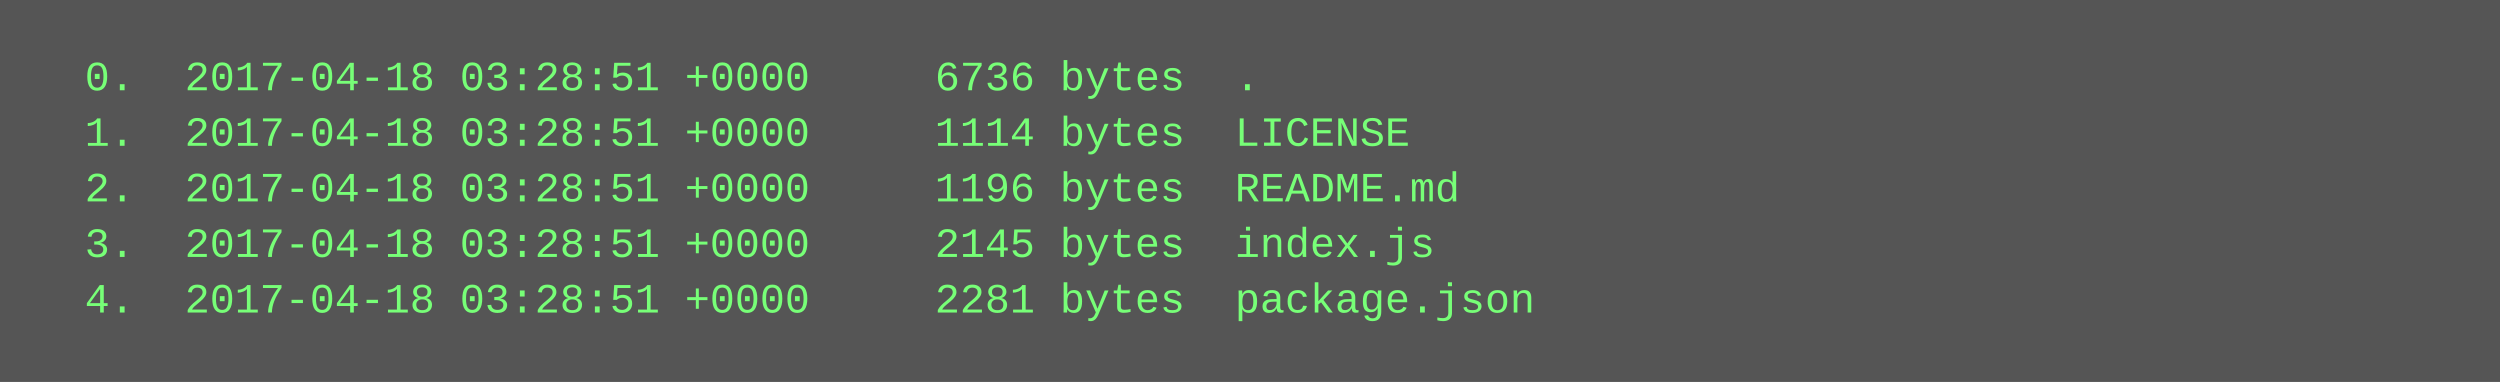
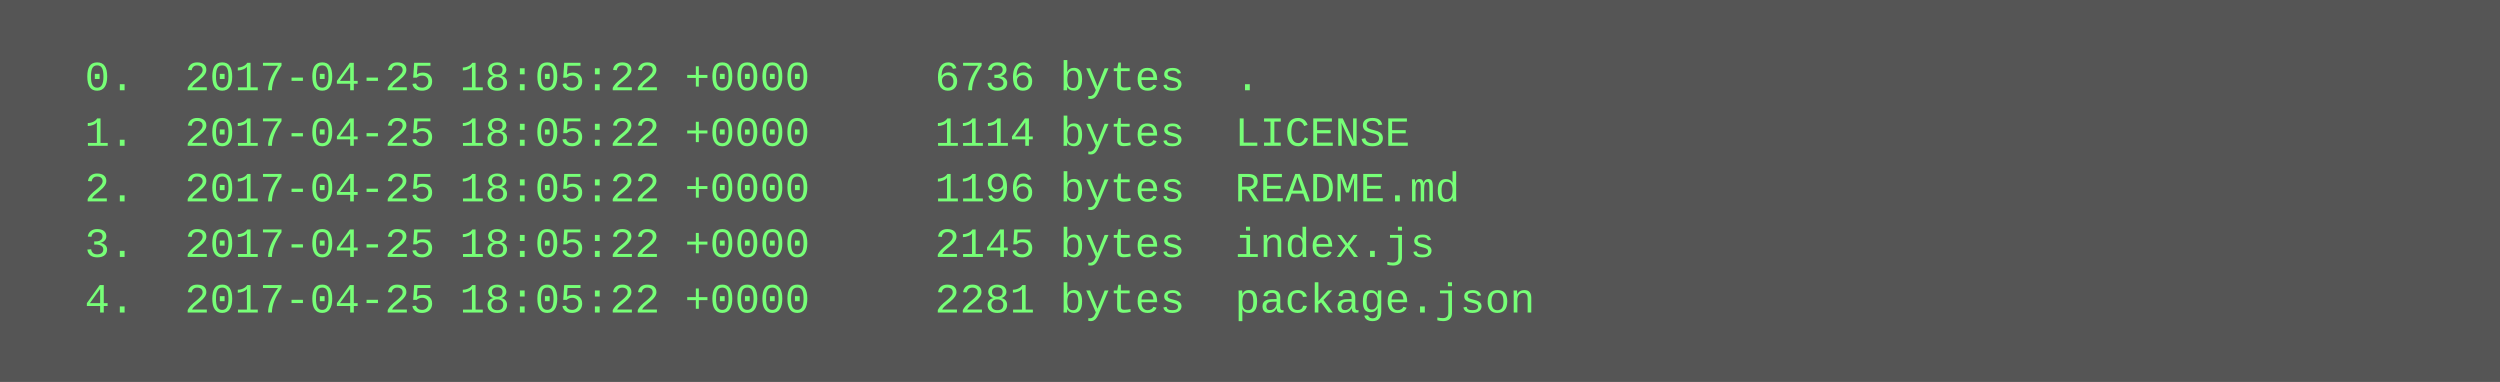
<svg xmlns="http://www.w3.org/2000/svg" height="110" width="720">
  <rect height="110" fill="#555" width="720" />
  <text fill="#7f7" font-family="Courier New" font-size="12" xml:space="preserve">
-     <tspan x="10" y="26">  0.  2017-04-18 03:28:51 +0000     6736 bytes  .</tspan>
-     <tspan x="10" y="42">  1.  2017-04-18 03:28:51 +0000     1114 bytes  LICENSE</tspan>
-     <tspan x="10" y="58">  2.  2017-04-18 03:28:51 +0000     1196 bytes  README.md</tspan>
-     <tspan x="10" y="74">  3.  2017-04-18 03:28:51 +0000     2145 bytes  index.js</tspan>
-     <tspan x="10" y="90">  4.  2017-04-18 03:28:51 +0000     2281 bytes  package.json</tspan>
+     <tspan x="10" y="26">  0.  2017-04-25 18:05:22 +0000     6736 bytes  .</tspan>
+     <tspan x="10" y="42">  1.  2017-04-25 18:05:22 +0000     1114 bytes  LICENSE</tspan>
+     <tspan x="10" y="58">  2.  2017-04-25 18:05:22 +0000     1196 bytes  README.md</tspan>
+     <tspan x="10" y="74">  3.  2017-04-25 18:05:22 +0000     2145 bytes  index.js</tspan>
+     <tspan x="10" y="90">  4.  2017-04-25 18:05:22 +0000     2281 bytes  package.json</tspan>
  </text>
</svg>
